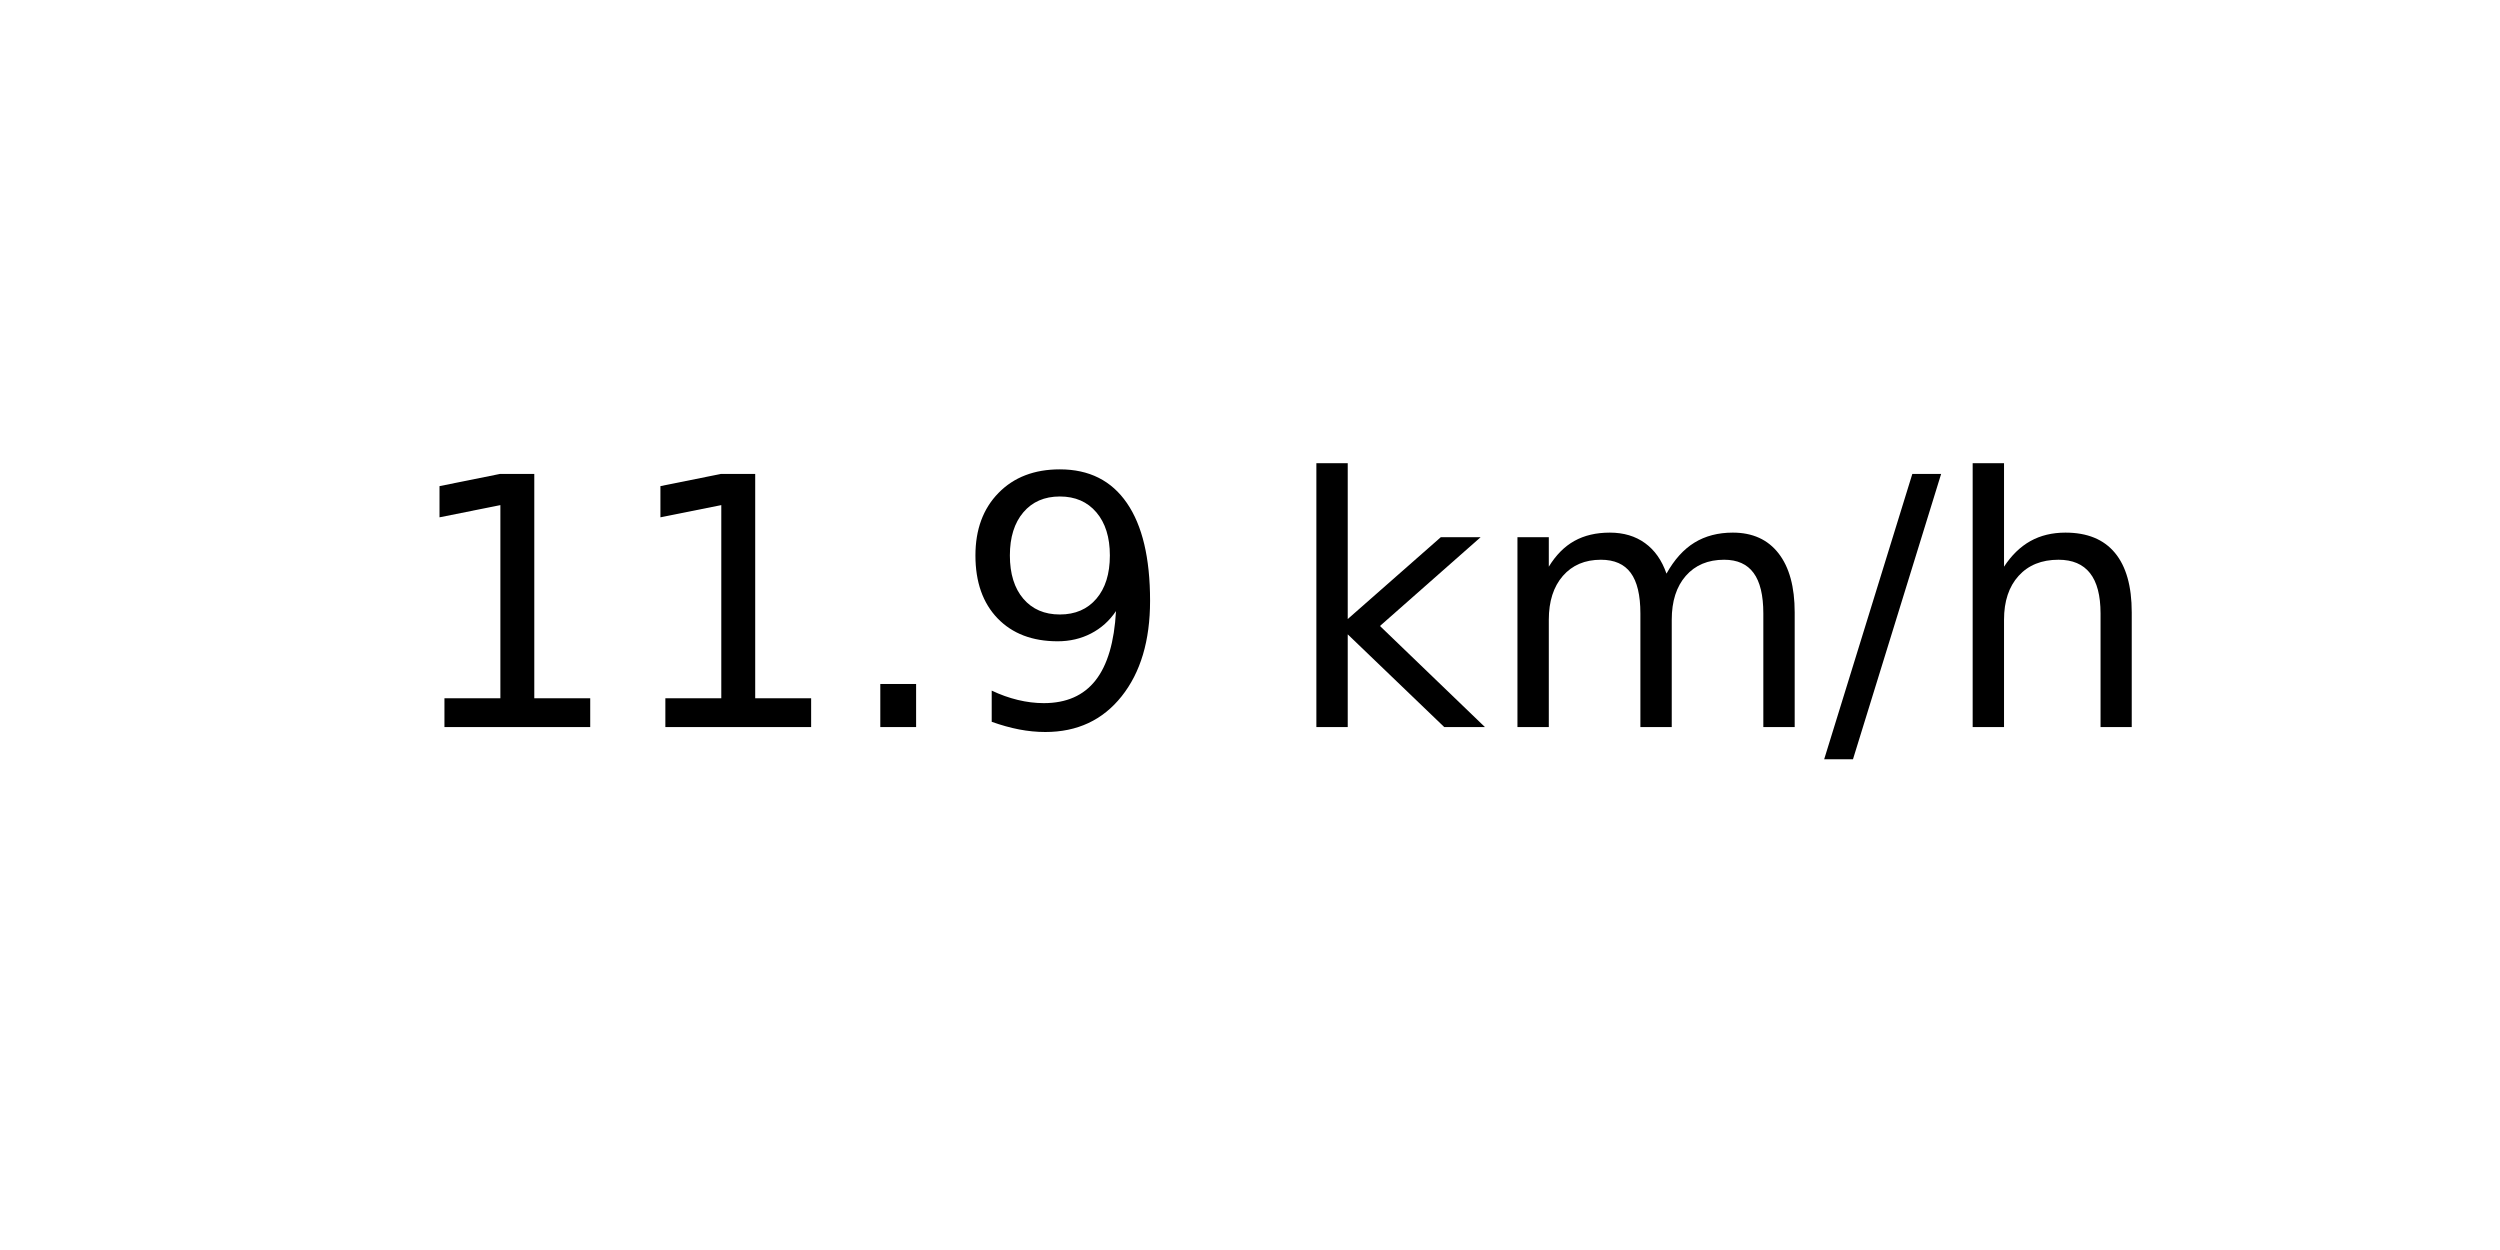
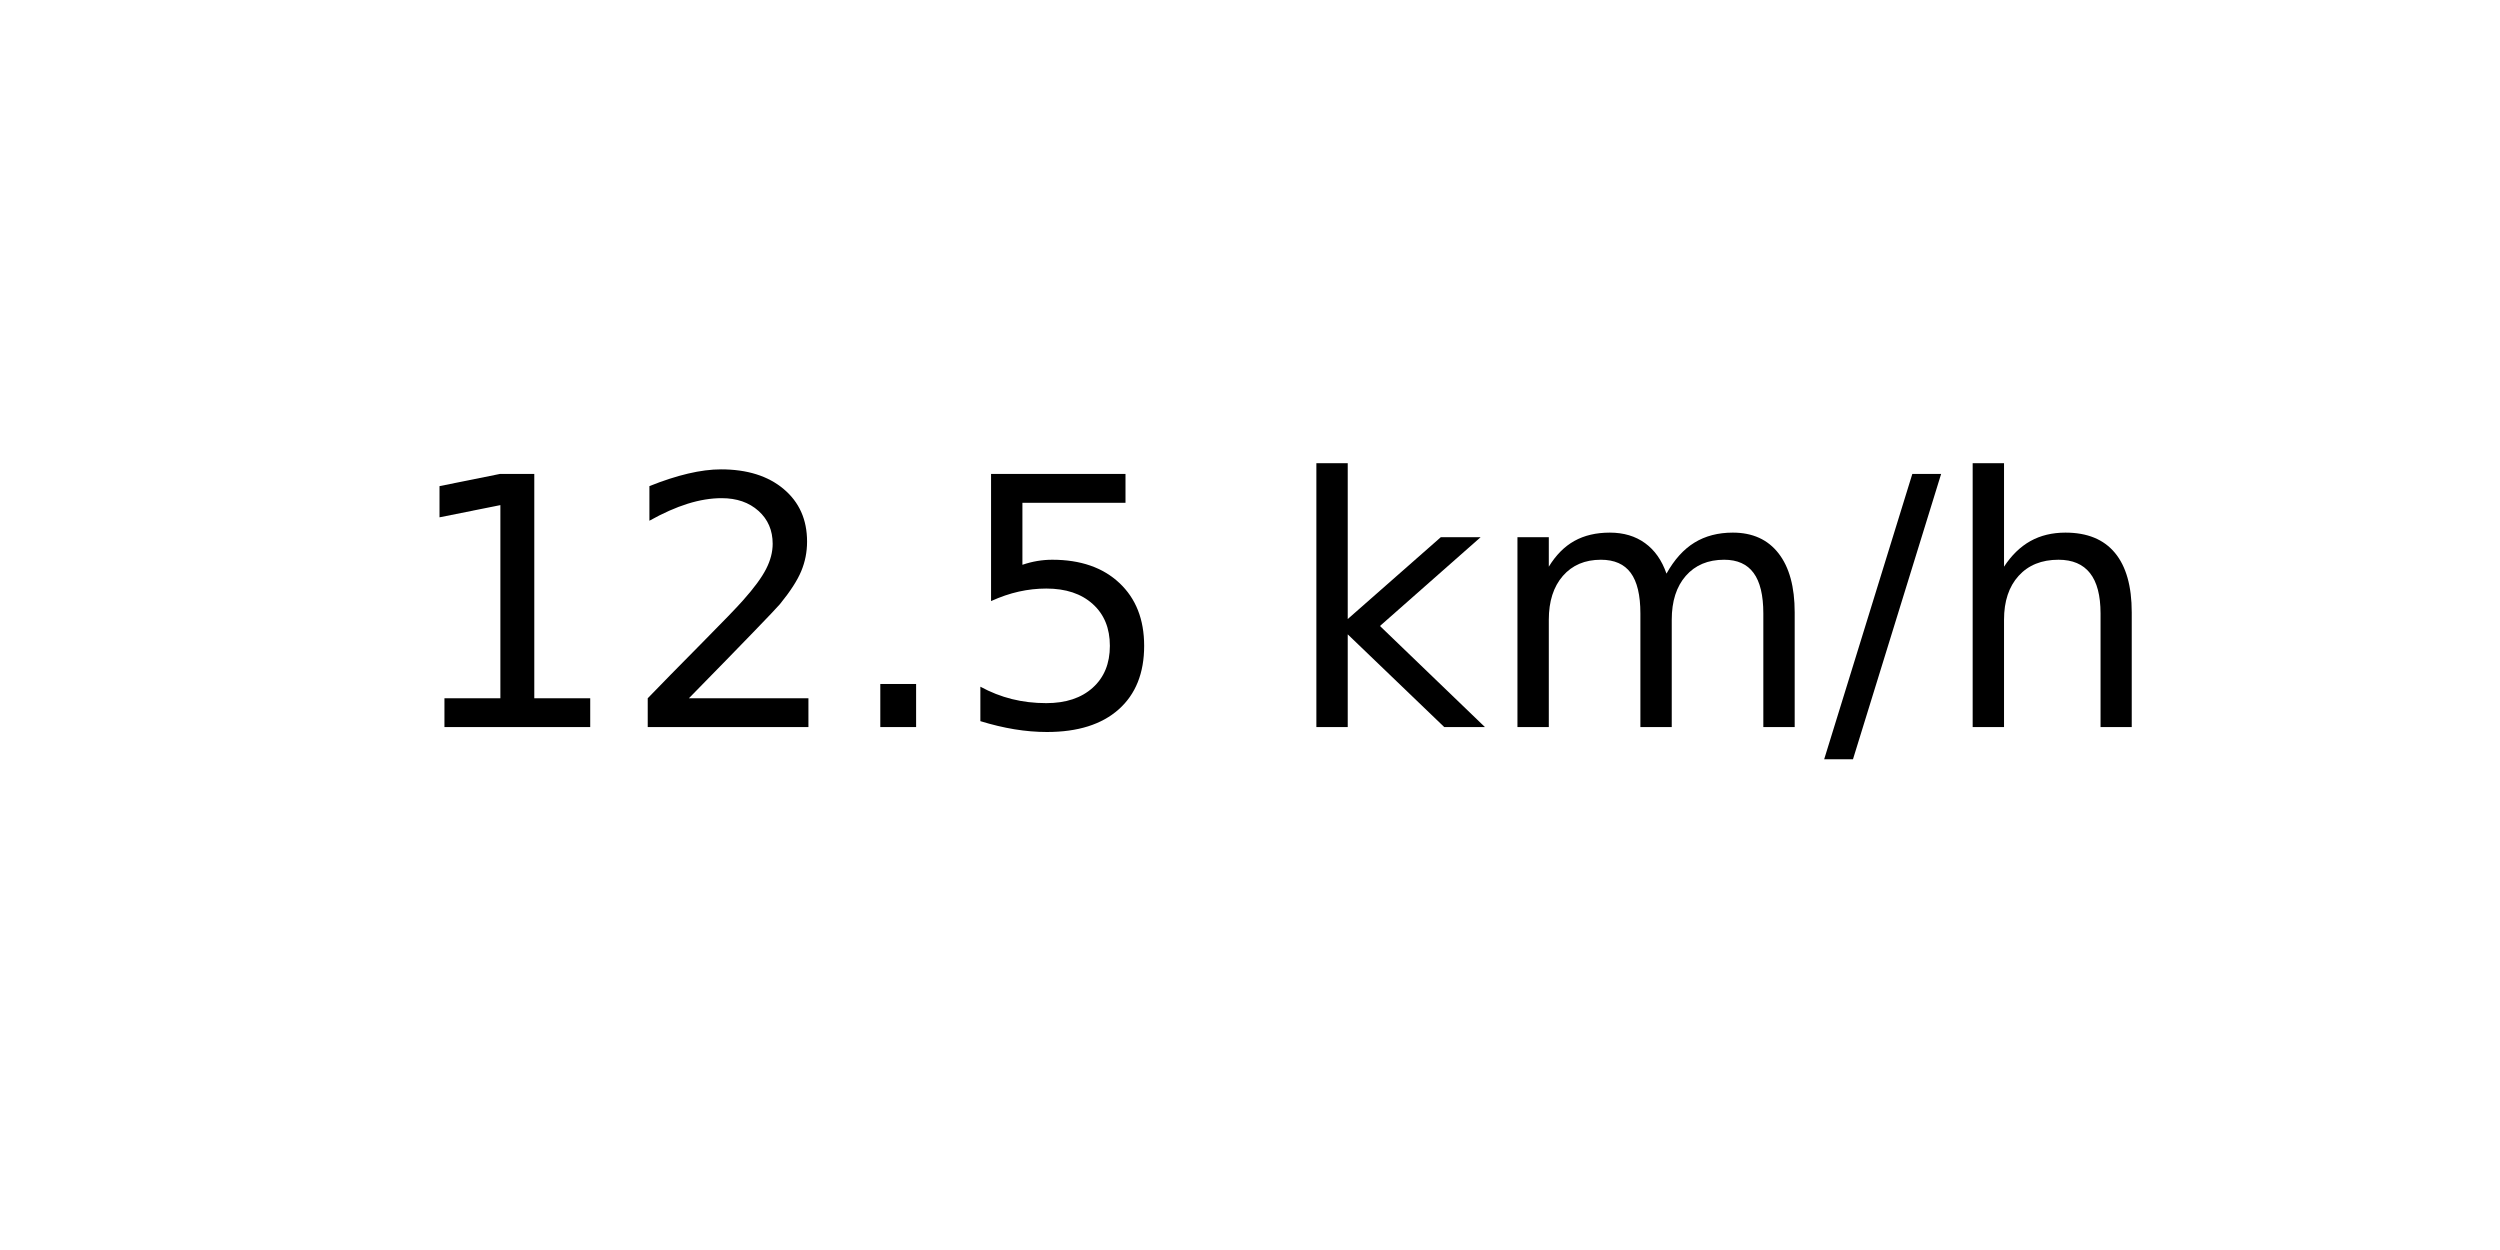
<svg xmlns="http://www.w3.org/2000/svg" xmlns:xlink="http://www.w3.org/1999/xlink" width="72pt" height="36pt" viewBox="0 0 72 36" version="1.1">
  <defs>
    <style type="text/css">*{stroke-linejoin: round; stroke-linecap: butt}</style>
  </defs>
  <g id="figure_1">
    <g id="axes_1">
      <g id="text_1">
        <g transform="translate(11.55937 20.93937) scale(0.1 -0.1)">
          <defs>
            <path id="DejaVuSans-31" d="M 794 531  L 1825 531  L 1825 4091  L 703 3866  L 703 4441  L 1819 4666  L 2450 4666  L 2450 531  L 3481 531  L 3481 0  L 794 0  L 794 531  z " transform="scale(0.015625)" />
+             <path id="DejaVuSans-32" d="M 1228 531  L 3431 531  L 3431 0  L 469 0  L 469 531  Q 828 903 1448 1529  Q 2069 2156 2228 2338  Q 2531 2678 2651 2914  Q 2772 3150 2772 3378  Q 2772 3750 2511 3984  Q 2250 4219 1831 4219  Q 1534 4219 1204 4116  Q 875 4013 500 3803  L 500 4441  Q 881 4594 1212 4672  Q 1544 4750 1819 4750  Q 2544 4750 2975 4387  Q 3406 4025 3406 3419  Q 3406 3131 3298 2873  Q 3191 2616 2906 2266  Q 2828 2175 2409 1742  Q 1991 1309 1228 531  z " transform="scale(0.015625)" />
            <path id="DejaVuSans-2e" d="M 684 794  L 1344 794  L 1344 0  L 684 0  L 684 794  z " transform="scale(0.015625)" />
-             <path id="DejaVuSans-39" d="M 703 97  L 703 672  Q 941 559 1184 500  Q 1428 441 1663 441  Q 2288 441 2617 861  Q 2947 1281 2994 2138  Q 2813 1869 2534 1725  Q 2256 1581 1919 1581  Q 1219 1581 811 2004  Q 403 2428 403 3163  Q 403 3881 828 4315  Q 1253 4750 1959 4750  Q 2769 4750 3195 4129  Q 3622 3509 3622 2328  Q 3622 1225 3098 567  Q 2575 -91 1691 -91  Q 1453 -91 1209 -44  Q 966 3 703 97  z M 1959 2075  Q 2384 2075 2632 2365  Q 2881 2656 2881 3163  Q 2881 3666 2632 3958  Q 2384 4250 1959 4250  Q 1534 4250 1286 3958  Q 1038 3666 1038 3163  Q 1038 2656 1286 2365  Q 1534 2075 1959 2075  z " transform="scale(0.015625)" />
+             <path id="DejaVuSans-35" d="M 691 4666  L 3169 4666  L 3169 4134  L 1269 4134  L 1269 2991  Q 1406 3038 1543 3061  Q 1681 3084 1819 3084  Q 2600 3084 3056 2656  Q 3513 2228 3513 1497  Q 3513 744 3044 326  Q 2575 -91 1722 -91  Q 1428 -91 1123 -41  Q 819 9 494 109  L 494 744  Q 775 591 1075 516  Q 1375 441 1709 441  Q 2250 441 2565 725  Q 2881 1009 2881 1497  Q 2881 1984 2565 2268  Q 2250 2553 1709 2553  Q 1456 2553 1204 2497  Q 953 2441 691 2322  L 691 4666  z " transform="scale(0.015625)" />
            <path id="DejaVuSans-20" transform="scale(0.015625)" />
            <path id="DejaVuSans-6b" d="M 581 4863  L 1159 4863  L 1159 1991  L 2875 3500  L 3609 3500  L 1753 1863  L 3688 0  L 2938 0  L 1159 1709  L 1159 0  L 581 0  L 581 4863  z " transform="scale(0.015625)" />
            <path id="DejaVuSans-6d" d="M 3328 2828  Q 3544 3216 3844 3400  Q 4144 3584 4550 3584  Q 5097 3584 5394 3201  Q 5691 2819 5691 2113  L 5691 0  L 5113 0  L 5113 2094  Q 5113 2597 4934 2840  Q 4756 3084 4391 3084  Q 3944 3084 3684 2787  Q 3425 2491 3425 1978  L 3425 0  L 2847 0  L 2847 2094  Q 2847 2600 2669 2842  Q 2491 3084 2119 3084  Q 1678 3084 1418 2786  Q 1159 2488 1159 1978  L 1159 0  L 581 0  L 581 3500  L 1159 3500  L 1159 2956  Q 1356 3278 1631 3431  Q 1906 3584 2284 3584  Q 2666 3584 2933 3390  Q 3200 3197 3328 2828  z " transform="scale(0.015625)" />
            <path id="DejaVuSans-2f" d="M 1625 4666  L 2156 4666  L 531 -594  L 0 -594  L 1625 4666  z " transform="scale(0.015625)" />
            <path id="DejaVuSans-68" d="M 3513 2113  L 3513 0  L 2938 0  L 2938 2094  Q 2938 2591 2744 2837  Q 2550 3084 2163 3084  Q 1697 3084 1428 2787  Q 1159 2491 1159 1978  L 1159 0  L 581 0  L 581 4863  L 1159 4863  L 1159 2956  Q 1366 3272 1645 3428  Q 1925 3584 2291 3584  Q 2894 3584 3203 3211  Q 3513 2838 3513 2113  z " transform="scale(0.015625)" />
          </defs>
          <use xlink:href="#DejaVuSans-31" />
-           <use xlink:href="#DejaVuSans-31" x="63.623" />
+           <use xlink:href="#DejaVuSans-32" x="63.623" />
          <use xlink:href="#DejaVuSans-2e" x="127.246" />
-           <use xlink:href="#DejaVuSans-39" x="159.033" />
+           <use xlink:href="#DejaVuSans-35" x="159.033" />
          <use xlink:href="#DejaVuSans-20" x="222.656" />
          <use xlink:href="#DejaVuSans-6b" x="254.443" />
          <use xlink:href="#DejaVuSans-6d" x="312.354" />
          <use xlink:href="#DejaVuSans-2f" x="409.766" />
          <use xlink:href="#DejaVuSans-68" x="443.457" />
        </g>
      </g>
    </g>
  </g>
</svg>
